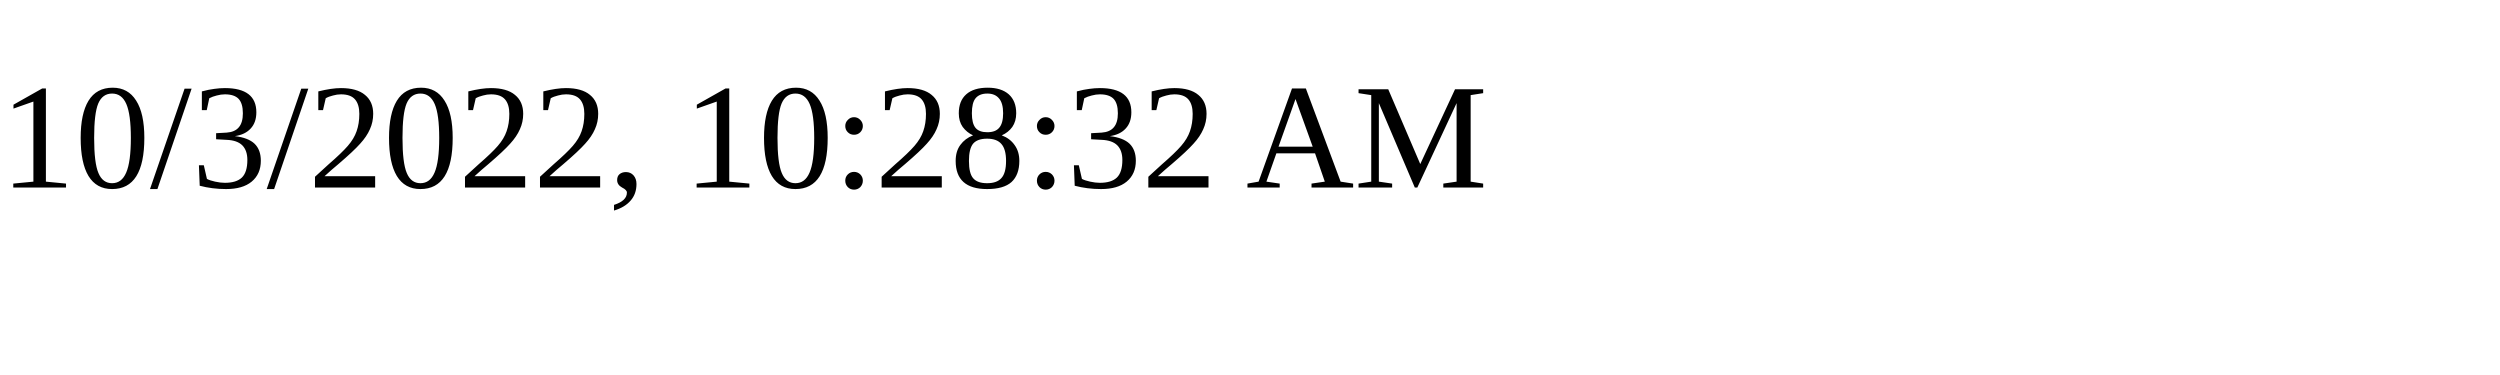
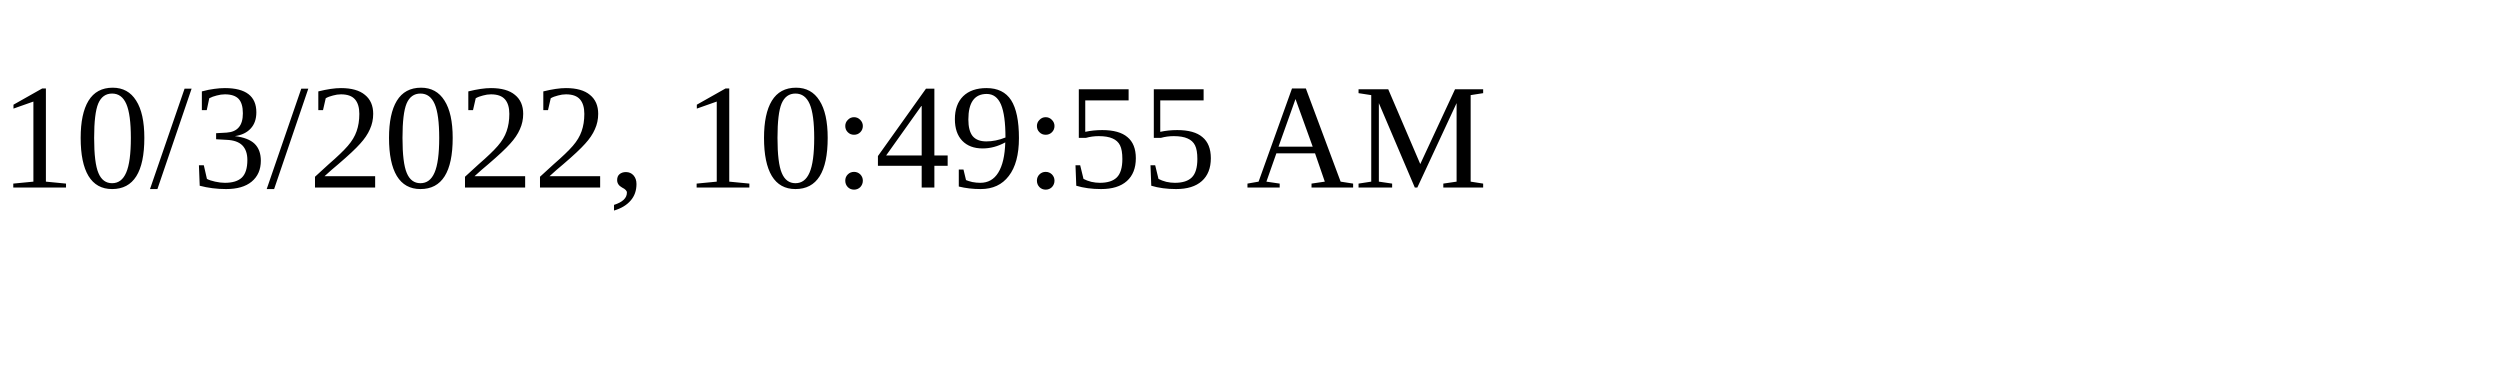
<svg xmlns="http://www.w3.org/2000/svg" height="30" width="200">
-   <text x="0" y="15">10/3/2022, 10:28:32 AM</text>
+   <text x="0" y="15">10/3/2022, 10:49:55 AM</text>
</svg>
